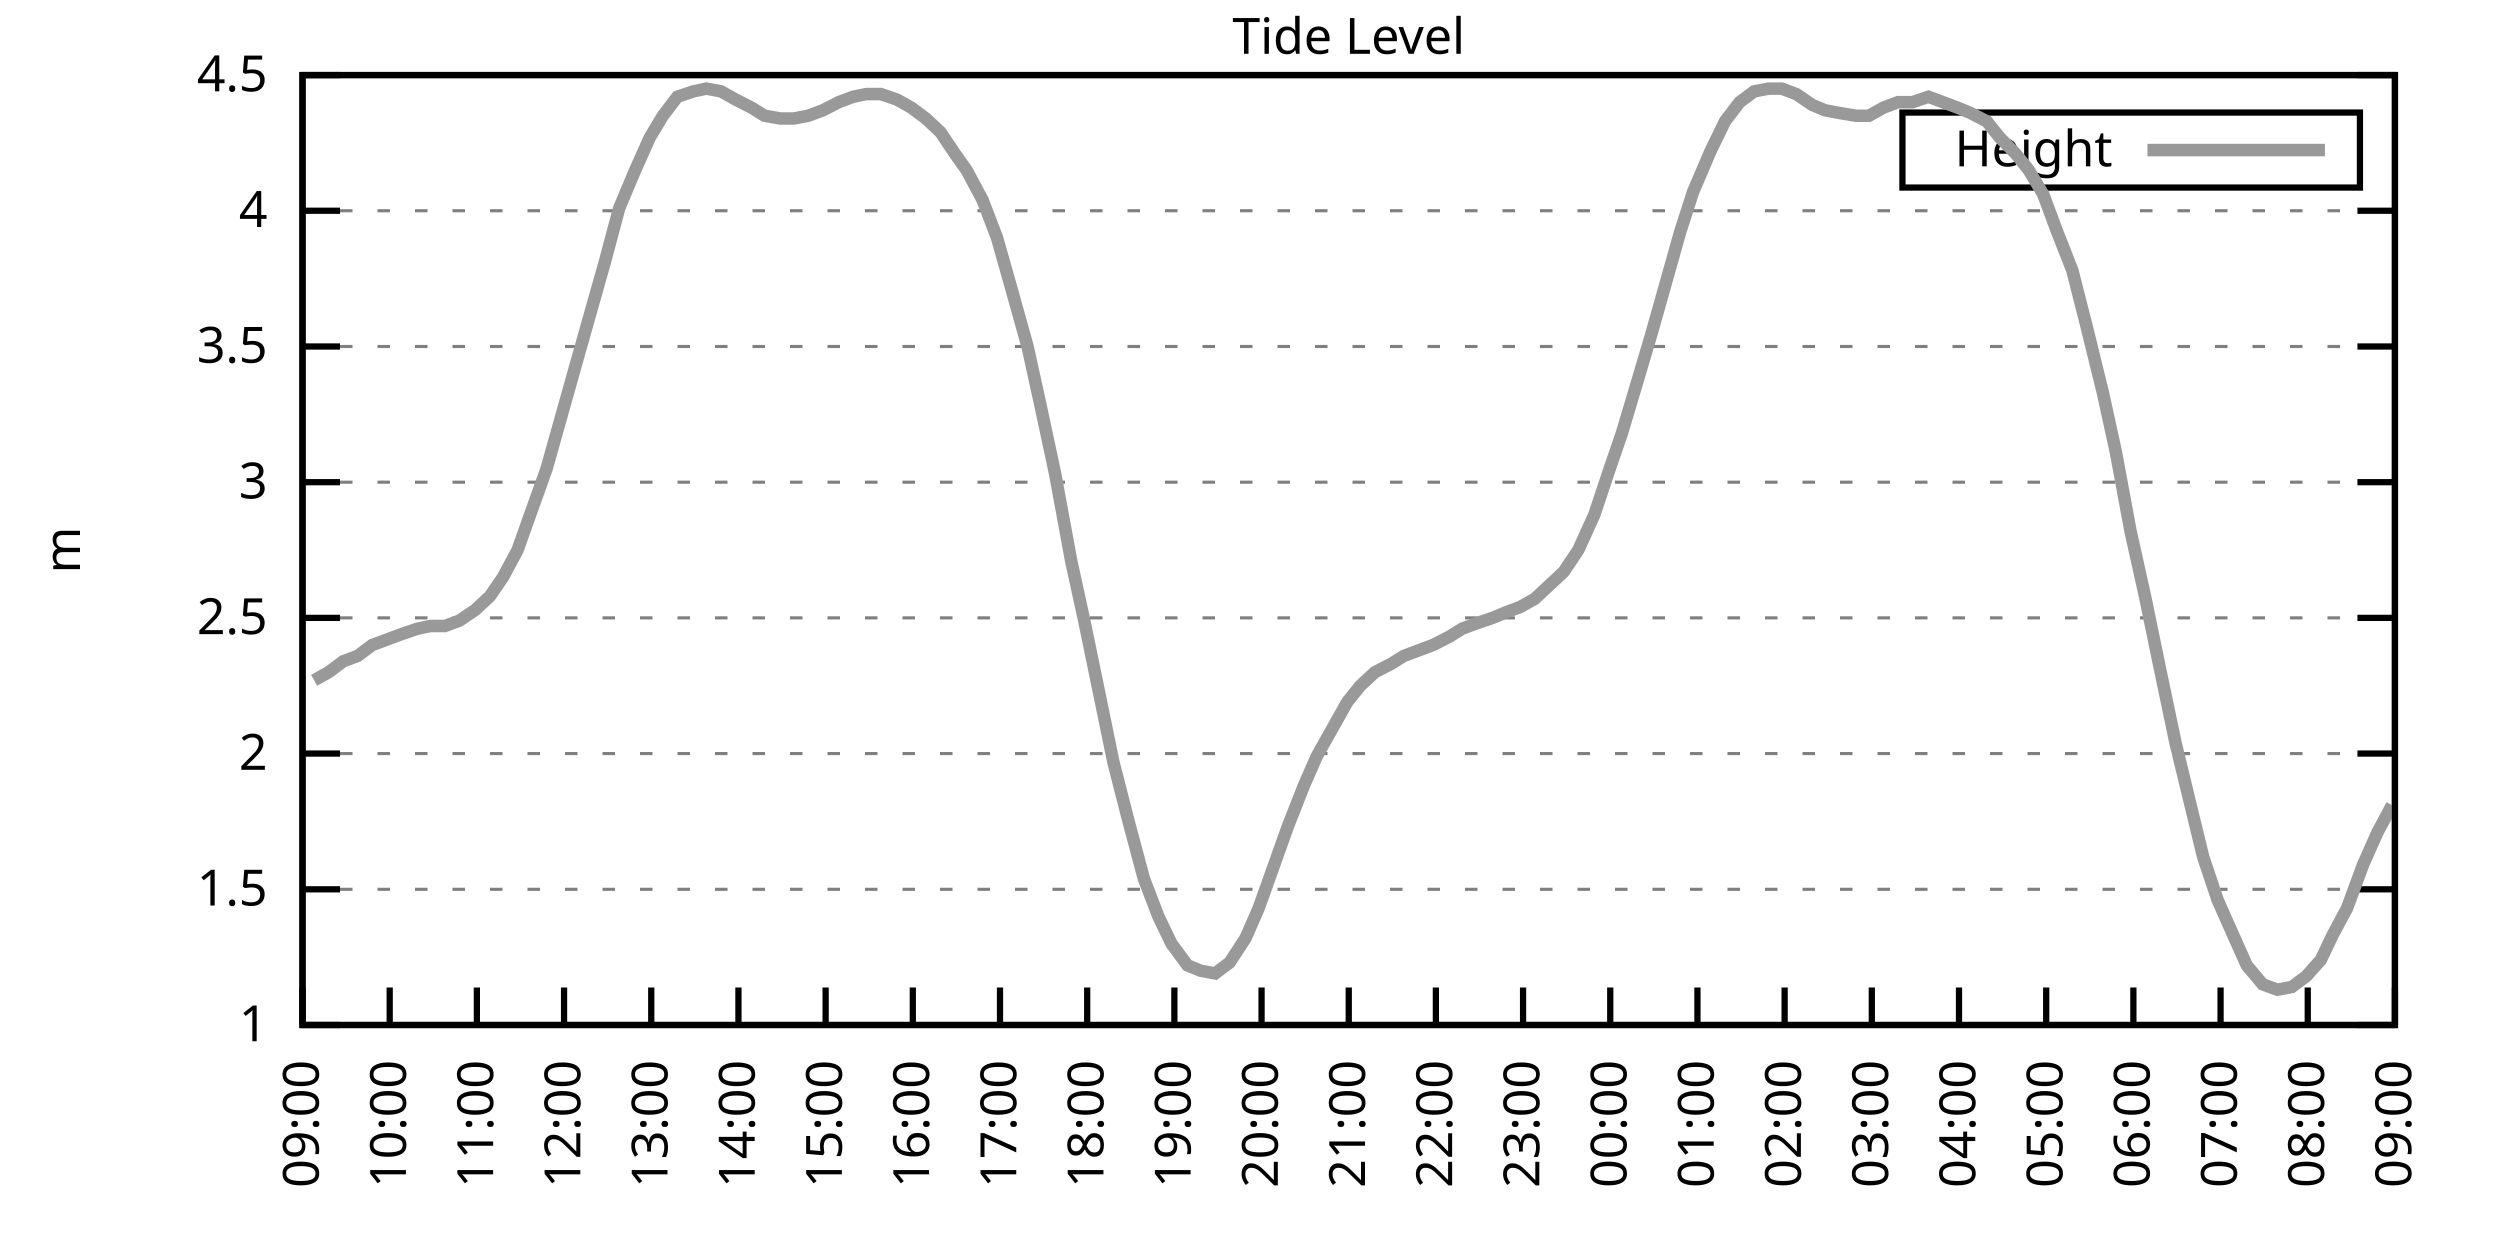
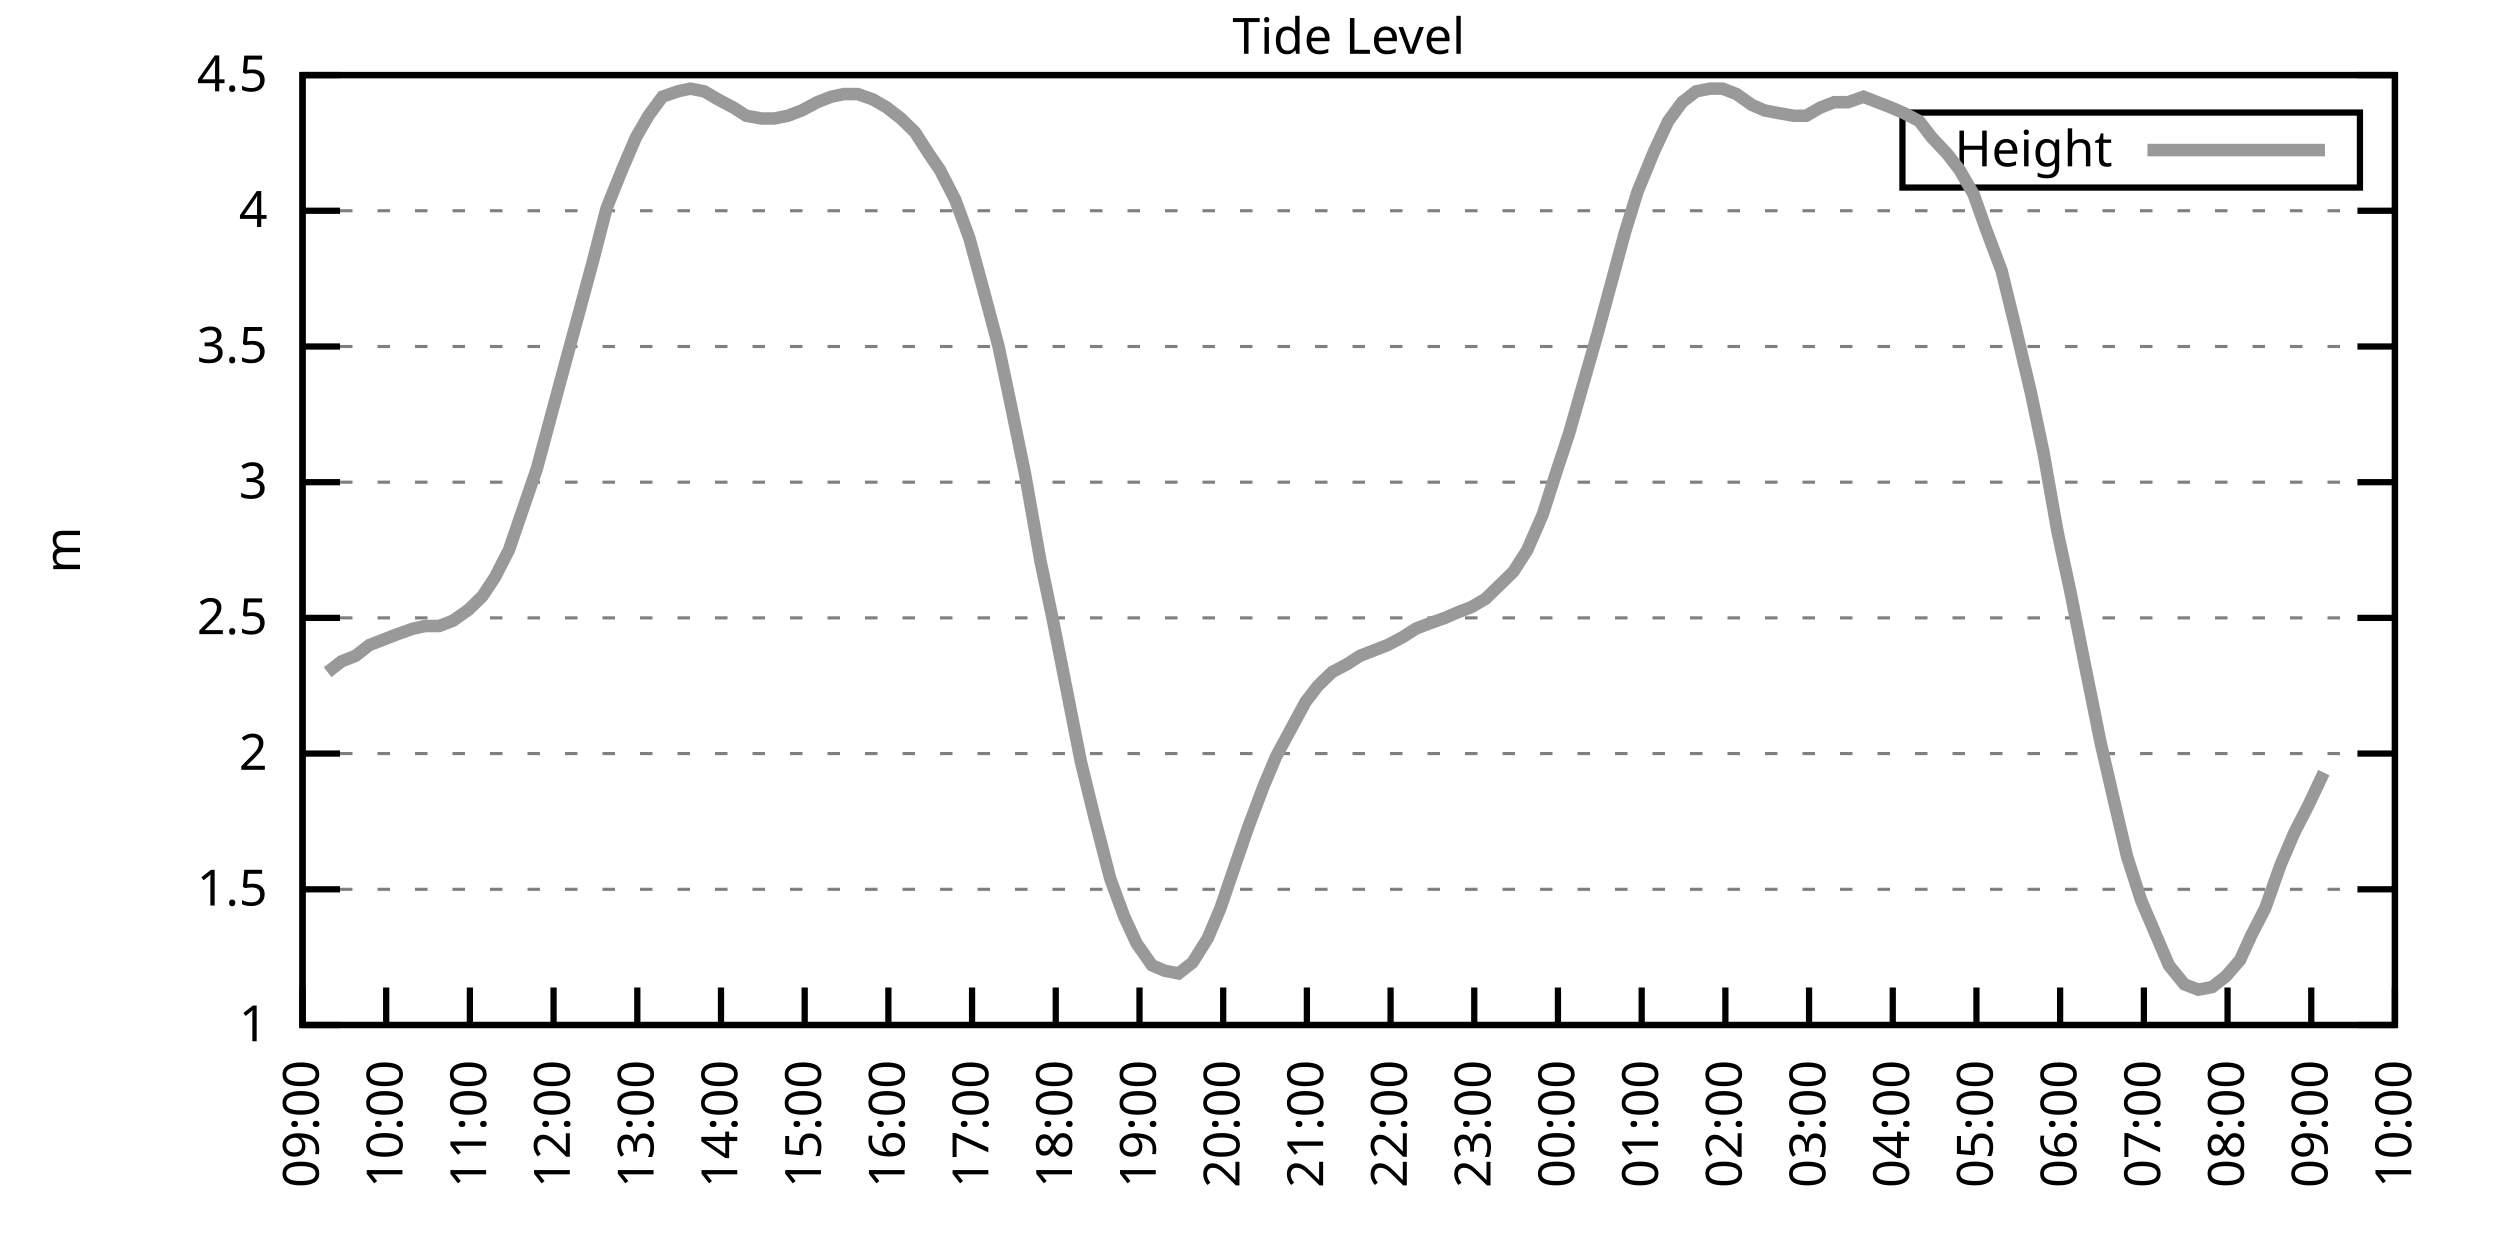
<svg xmlns="http://www.w3.org/2000/svg" xmlns:xlink="http://www.w3.org/1999/xlink" width="400" height="200" viewBox="0 0 400 200">
  <g id="gnuplot_canvas">
    <rect x="0" y="0" width="400" height="200" fill="none" />
    <defs>
      <circle id="gpDot" r="0.5" stroke-width="0.5" stroke="currentColor" />
      <path id="gpPt0" stroke-width="0.333" stroke="currentColor" d="M-1,0 h2 M0,-1 v2" />
      <path id="gpPt1" stroke-width="0.333" stroke="currentColor" d="M-1,-1 L1,1 M1,-1 L-1,1" />
      <path id="gpPt2" stroke-width="0.333" stroke="currentColor" d="M-1,0 L1,0 M0,-1 L0,1 M-1,-1 L1,1 M-1,1 L1,-1" />
      <rect id="gpPt3" stroke-width="0.333" stroke="currentColor" x="-1" y="-1" width="2" height="2" />
      <rect id="gpPt4" stroke-width="0.333" stroke="currentColor" fill="currentColor" x="-1" y="-1" width="2" height="2" />
      <circle id="gpPt5" stroke-width="0.333" stroke="currentColor" cx="0" cy="0" r="1" />
      <use xlink:href="#gpPt5" id="gpPt6" fill="currentColor" stroke="none" />
      <path id="gpPt7" stroke-width="0.333" stroke="currentColor" d="M0,-1.33 L-1.33,0.67 L1.33,0.67 z" />
      <use xlink:href="#gpPt7" id="gpPt8" fill="currentColor" stroke="none" />
      <use xlink:href="#gpPt7" id="gpPt9" stroke="currentColor" transform="rotate(180)" />
      <use xlink:href="#gpPt9" id="gpPt10" fill="currentColor" stroke="none" />
      <use xlink:href="#gpPt3" id="gpPt11" stroke="currentColor" transform="rotate(45)" />
      <use xlink:href="#gpPt11" id="gpPt12" fill="currentColor" stroke="none" />
      <path id="gpPt13" stroke-width="0.333" stroke="currentColor" d="M0,1.330 L1.265,0.411 L0.782,-1.067 L-0.782,-1.076 L-1.265,0.411 z" />
      <use xlink:href="#gpPt13" id="gpPt14" fill="currentColor" stroke="none" />
      <filter id="textbox" filterUnits="objectBoundingBox" x="0" y="0" height="1" width="1">
        <feFlood flood-color="white" flood-opacity="1" result="bgnd" />
        <feComposite in="SourceGraphic" in2="bgnd" operator="atop" />
      </filter>
      <filter id="greybox" filterUnits="objectBoundingBox" x="0" y="0" height="1" width="1">
        <feFlood flood-color="lightgrey" flood-opacity="1" result="grey" />
        <feComposite in="SourceGraphic" in2="grey" operator="atop" />
      </filter>
    </defs>
    <g fill="none" color="white" stroke="currentColor" stroke-width="1.00" stroke-linecap="butt" stroke-linejoin="miter">
</g>
    <g fill="none" color="black" stroke="currentColor" stroke-width="1.00" stroke-linecap="butt" stroke-linejoin="miter">
      <g stroke="none" shape-rendering="crispEdges">
        <polygon fill="rgb(255, 255, 255)" points="48.40,164.00 383.18,164.00 383.18,12.02 48.40,12.02 " />
      </g>
    </g>
    <g fill="none" color="black" stroke="currentColor" stroke-width="1.00" stroke-linecap="butt" stroke-linejoin="miter">
</g>
    <g fill="none" color="black" stroke="black" stroke-width="0.50" stroke-linecap="butt" stroke-linejoin="miter">
</g>
    <g fill="none" color="gray" stroke="currentColor" stroke-width="0.50" stroke-linecap="butt" stroke-linejoin="miter">
      <path stroke="gray" stroke-dasharray="2,4" class="gridline" d="M48.40,164.00 L383.19,164.00  " />
    </g>
    <g fill="none" color="gray" stroke="gray" stroke-width="1.00" stroke-linecap="butt" stroke-linejoin="miter">
</g>
    <g fill="none" color="black" stroke="currentColor" stroke-width="1.00" stroke-linecap="butt" stroke-linejoin="miter">
      <path stroke="black" d="M48.40,164.00 L54.40,164.00 M383.19,164.00 L377.19,164.00  " />
      <g transform="translate(42.80,166.60)" stroke="none" fill="black" font-family="Sans" font-size="8.00" text-anchor="end">
        <text>
          <tspan font-family="Sans"> 1</tspan>
        </text>
      </g>
    </g>
    <g fill="none" color="black" stroke="currentColor" stroke-width="1.00" stroke-linecap="butt" stroke-linejoin="miter">
</g>
    <g fill="none" color="black" stroke="black" stroke-width="0.50" stroke-linecap="butt" stroke-linejoin="miter">
</g>
    <g fill="none" color="gray" stroke="currentColor" stroke-width="0.50" stroke-linecap="butt" stroke-linejoin="miter">
      <path stroke="gray" stroke-dasharray="2,4" class="gridline" d="M48.40,142.29 L383.19,142.29  " />
    </g>
    <g fill="none" color="gray" stroke="gray" stroke-width="1.00" stroke-linecap="butt" stroke-linejoin="miter">
</g>
    <g fill="none" color="black" stroke="currentColor" stroke-width="1.00" stroke-linecap="butt" stroke-linejoin="miter">
      <path stroke="black" d="M48.40,142.29 L54.40,142.29 M383.19,142.29 L377.19,142.29  " />
      <g transform="translate(42.80,144.89)" stroke="none" fill="black" font-family="Sans" font-size="8.00" text-anchor="end">
        <text>
          <tspan font-family="Sans"> 1.5</tspan>
        </text>
      </g>
    </g>
    <g fill="none" color="black" stroke="currentColor" stroke-width="1.00" stroke-linecap="butt" stroke-linejoin="miter">
</g>
    <g fill="none" color="black" stroke="black" stroke-width="0.50" stroke-linecap="butt" stroke-linejoin="miter">
</g>
    <g fill="none" color="gray" stroke="currentColor" stroke-width="0.50" stroke-linecap="butt" stroke-linejoin="miter">
      <path stroke="gray" stroke-dasharray="2,4" class="gridline" d="M48.40,120.57 L383.19,120.57  " />
    </g>
    <g fill="none" color="gray" stroke="gray" stroke-width="1.00" stroke-linecap="butt" stroke-linejoin="miter">
</g>
    <g fill="none" color="black" stroke="currentColor" stroke-width="1.00" stroke-linecap="butt" stroke-linejoin="miter">
      <path stroke="black" d="M48.40,120.57 L54.40,120.57 M383.19,120.57 L377.19,120.57  " />
      <g transform="translate(42.80,123.17)" stroke="none" fill="black" font-family="Sans" font-size="8.00" text-anchor="end">
        <text>
          <tspan font-family="Sans"> 2</tspan>
        </text>
      </g>
    </g>
    <g fill="none" color="black" stroke="currentColor" stroke-width="1.00" stroke-linecap="butt" stroke-linejoin="miter">
</g>
    <g fill="none" color="black" stroke="black" stroke-width="0.50" stroke-linecap="butt" stroke-linejoin="miter">
</g>
    <g fill="none" color="gray" stroke="currentColor" stroke-width="0.50" stroke-linecap="butt" stroke-linejoin="miter">
      <path stroke="gray" stroke-dasharray="2,4" class="gridline" d="M48.40,98.86 L383.19,98.86  " />
    </g>
    <g fill="none" color="gray" stroke="gray" stroke-width="1.00" stroke-linecap="butt" stroke-linejoin="miter">
</g>
    <g fill="none" color="black" stroke="currentColor" stroke-width="1.00" stroke-linecap="butt" stroke-linejoin="miter">
      <path stroke="black" d="M48.40,98.86 L54.40,98.86 M383.19,98.86 L377.19,98.86  " />
      <g transform="translate(42.80,101.46)" stroke="none" fill="black" font-family="Sans" font-size="8.00" text-anchor="end">
        <text>
          <tspan font-family="Sans"> 2.5</tspan>
        </text>
      </g>
    </g>
    <g fill="none" color="black" stroke="currentColor" stroke-width="1.00" stroke-linecap="butt" stroke-linejoin="miter">
</g>
    <g fill="none" color="black" stroke="black" stroke-width="0.50" stroke-linecap="butt" stroke-linejoin="miter">
</g>
    <g fill="none" color="gray" stroke="currentColor" stroke-width="0.50" stroke-linecap="butt" stroke-linejoin="miter">
      <path stroke="gray" stroke-dasharray="2,4" class="gridline" d="M48.40,77.15 L383.19,77.15  " />
    </g>
    <g fill="none" color="gray" stroke="gray" stroke-width="1.00" stroke-linecap="butt" stroke-linejoin="miter">
</g>
    <g fill="none" color="black" stroke="currentColor" stroke-width="1.00" stroke-linecap="butt" stroke-linejoin="miter">
      <path stroke="black" d="M48.40,77.15 L54.40,77.15 M383.19,77.15 L377.19,77.15  " />
      <g transform="translate(42.80,79.75)" stroke="none" fill="black" font-family="Sans" font-size="8.00" text-anchor="end">
        <text>
          <tspan font-family="Sans"> 3</tspan>
        </text>
      </g>
    </g>
    <g fill="none" color="black" stroke="currentColor" stroke-width="1.00" stroke-linecap="butt" stroke-linejoin="miter">
</g>
    <g fill="none" color="black" stroke="black" stroke-width="0.50" stroke-linecap="butt" stroke-linejoin="miter">
</g>
    <g fill="none" color="gray" stroke="currentColor" stroke-width="0.50" stroke-linecap="butt" stroke-linejoin="miter">
      <path stroke="gray" stroke-dasharray="2,4" class="gridline" d="M48.40,55.44 L383.19,55.44  " />
    </g>
    <g fill="none" color="gray" stroke="gray" stroke-width="1.00" stroke-linecap="butt" stroke-linejoin="miter">
</g>
    <g fill="none" color="black" stroke="currentColor" stroke-width="1.00" stroke-linecap="butt" stroke-linejoin="miter">
      <path stroke="black" d="M48.40,55.44 L54.40,55.44 M383.19,55.44 L377.19,55.44  " />
      <g transform="translate(42.80,58.04)" stroke="none" fill="black" font-family="Sans" font-size="8.00" text-anchor="end">
        <text>
          <tspan font-family="Sans"> 3.5</tspan>
        </text>
      </g>
    </g>
    <g fill="none" color="black" stroke="currentColor" stroke-width="1.00" stroke-linecap="butt" stroke-linejoin="miter">
</g>
    <g fill="none" color="black" stroke="black" stroke-width="0.50" stroke-linecap="butt" stroke-linejoin="miter">
</g>
    <g fill="none" color="gray" stroke="currentColor" stroke-width="0.50" stroke-linecap="butt" stroke-linejoin="miter">
      <path stroke="gray" stroke-dasharray="2,4" class="gridline" d="M48.40,33.72 L383.19,33.72  " />
    </g>
    <g fill="none" color="gray" stroke="gray" stroke-width="1.00" stroke-linecap="butt" stroke-linejoin="miter">
</g>
    <g fill="none" color="black" stroke="currentColor" stroke-width="1.00" stroke-linecap="butt" stroke-linejoin="miter">
      <path stroke="black" d="M48.40,33.72 L54.40,33.72 M383.19,33.72 L377.19,33.72  " />
      <g transform="translate(42.80,36.32)" stroke="none" fill="black" font-family="Sans" font-size="8.00" text-anchor="end">
        <text>
          <tspan font-family="Sans"> 4</tspan>
        </text>
      </g>
    </g>
    <g fill="none" color="black" stroke="currentColor" stroke-width="1.00" stroke-linecap="butt" stroke-linejoin="miter">
</g>
    <g fill="none" color="black" stroke="black" stroke-width="0.50" stroke-linecap="butt" stroke-linejoin="miter">
</g>
    <g fill="none" color="gray" stroke="currentColor" stroke-width="0.50" stroke-linecap="butt" stroke-linejoin="miter">
      <path stroke="gray" stroke-dasharray="2,4" class="gridline" d="M48.40,12.01 L383.19,12.01  " />
    </g>
    <g fill="none" color="gray" stroke="gray" stroke-width="1.00" stroke-linecap="butt" stroke-linejoin="miter">
</g>
    <g fill="none" color="black" stroke="currentColor" stroke-width="1.00" stroke-linecap="butt" stroke-linejoin="miter">
      <path stroke="black" d="M48.40,12.01 L54.40,12.01 M383.19,12.01 L377.19,12.01  " />
      <g transform="translate(42.80,14.61)" stroke="none" fill="black" font-family="Sans" font-size="8.00" text-anchor="end">
        <text>
          <tspan font-family="Sans"> 4.5</tspan>
        </text>
      </g>
    </g>
    <g fill="none" color="black" stroke="currentColor" stroke-width="1.00" stroke-linecap="butt" stroke-linejoin="miter">
      <path stroke="black" d="M48.40,164.00 L48.40,158.00  " />
      <g transform="translate(51.00,169.60) rotate(270.00)" stroke="none" fill="black" font-family="Sans" font-size="8.00" text-anchor="end">
        <text>
          <tspan font-family="Sans">09:00</tspan>
        </text>
      </g>
    </g>
    <g fill="none" color="black" stroke="currentColor" stroke-width="1.00" stroke-linecap="butt" stroke-linejoin="miter">
-       <path stroke="black" d="M62.35,164.00 L62.35,158.00  " />
-       <g transform="translate(64.95,169.60) rotate(270.00)" stroke="none" fill="black" font-family="Sans" font-size="8.00" text-anchor="end">
+       <path stroke="black" d="M61.79,164.00 L61.79,158.00  " />
+       <g transform="translate(64.39,169.60) rotate(270.00)" stroke="none" fill="black" font-family="Sans" font-size="8.00" text-anchor="end">
        <text>
          <tspan font-family="Sans">10:00</tspan>
        </text>
      </g>
    </g>
    <g fill="none" color="black" stroke="currentColor" stroke-width="1.00" stroke-linecap="butt" stroke-linejoin="miter">
-       <path stroke="black" d="M76.30,164.00 L76.30,158.00  " />
-       <g transform="translate(78.90,169.60) rotate(270.00)" stroke="none" fill="black" font-family="Sans" font-size="8.00" text-anchor="end">
+       <path stroke="black" d="M75.18,164.00 L75.18,158.00  " />
+       <g transform="translate(77.78,169.60) rotate(270.00)" stroke="none" fill="black" font-family="Sans" font-size="8.00" text-anchor="end">
        <text>
          <tspan font-family="Sans">11:00</tspan>
        </text>
      </g>
    </g>
    <g fill="none" color="black" stroke="currentColor" stroke-width="1.00" stroke-linecap="butt" stroke-linejoin="miter">
-       <path stroke="black" d="M90.25,164.00 L90.25,158.00  " />
-       <g transform="translate(92.85,169.60) rotate(270.00)" stroke="none" fill="black" font-family="Sans" font-size="8.00" text-anchor="end">
+       <path stroke="black" d="M88.57,164.00 L88.57,158.00  " />
+       <g transform="translate(91.17,169.60) rotate(270.00)" stroke="none" fill="black" font-family="Sans" font-size="8.00" text-anchor="end">
        <text>
          <tspan font-family="Sans">12:00</tspan>
        </text>
      </g>
    </g>
    <g fill="none" color="black" stroke="currentColor" stroke-width="1.00" stroke-linecap="butt" stroke-linejoin="miter">
-       <path stroke="black" d="M104.20,164.00 L104.20,158.00  " />
-       <g transform="translate(106.80,169.60) rotate(270.00)" stroke="none" fill="black" font-family="Sans" font-size="8.00" text-anchor="end">
+       <path stroke="black" d="M101.97,164.00 L101.97,158.00  " />
+       <g transform="translate(104.57,169.60) rotate(270.00)" stroke="none" fill="black" font-family="Sans" font-size="8.00" text-anchor="end">
        <text>
          <tspan font-family="Sans">13:00</tspan>
        </text>
      </g>
    </g>
    <g fill="none" color="black" stroke="currentColor" stroke-width="1.00" stroke-linecap="butt" stroke-linejoin="miter">
-       <path stroke="black" d="M118.15,164.00 L118.15,158.00  " />
-       <g transform="translate(120.75,169.60) rotate(270.00)" stroke="none" fill="black" font-family="Sans" font-size="8.00" text-anchor="end">
+       <path stroke="black" d="M115.36,164.00 L115.36,158.00  " />
+       <g transform="translate(117.96,169.60) rotate(270.00)" stroke="none" fill="black" font-family="Sans" font-size="8.00" text-anchor="end">
        <text>
          <tspan font-family="Sans">14:00</tspan>
        </text>
      </g>
    </g>
    <g fill="none" color="black" stroke="currentColor" stroke-width="1.00" stroke-linecap="butt" stroke-linejoin="miter">
-       <path stroke="black" d="M132.10,164.00 L132.10,158.00  " />
-       <g transform="translate(134.70,169.60) rotate(270.00)" stroke="none" fill="black" font-family="Sans" font-size="8.00" text-anchor="end">
+       <path stroke="black" d="M128.75,164.00 L128.75,158.00  " />
+       <g transform="translate(131.35,169.60) rotate(270.00)" stroke="none" fill="black" font-family="Sans" font-size="8.00" text-anchor="end">
        <text>
          <tspan font-family="Sans">15:00</tspan>
        </text>
      </g>
    </g>
    <g fill="none" color="black" stroke="currentColor" stroke-width="1.00" stroke-linecap="butt" stroke-linejoin="miter">
-       <path stroke="black" d="M146.05,164.00 L146.05,158.00  " />
-       <g transform="translate(148.65,169.60) rotate(270.00)" stroke="none" fill="black" font-family="Sans" font-size="8.00" text-anchor="end">
+       <path stroke="black" d="M142.14,164.00 L142.14,158.00  " />
+       <g transform="translate(144.74,169.60) rotate(270.00)" stroke="none" fill="black" font-family="Sans" font-size="8.00" text-anchor="end">
        <text>
          <tspan font-family="Sans">16:00</tspan>
        </text>
      </g>
    </g>
    <g fill="none" color="black" stroke="currentColor" stroke-width="1.00" stroke-linecap="butt" stroke-linejoin="miter">
-       <path stroke="black" d="M160.00,164.00 L160.00,158.00  " />
-       <g transform="translate(162.60,169.60) rotate(270.00)" stroke="none" fill="black" font-family="Sans" font-size="8.00" text-anchor="end">
+       <path stroke="black" d="M155.53,164.00 L155.53,158.00  " />
+       <g transform="translate(158.13,169.60) rotate(270.00)" stroke="none" fill="black" font-family="Sans" font-size="8.00" text-anchor="end">
        <text>
          <tspan font-family="Sans">17:00</tspan>
        </text>
      </g>
    </g>
    <g fill="none" color="black" stroke="currentColor" stroke-width="1.00" stroke-linecap="butt" stroke-linejoin="miter">
-       <path stroke="black" d="M173.95,164.00 L173.95,158.00  " />
-       <g transform="translate(176.55,169.60) rotate(270.00)" stroke="none" fill="black" font-family="Sans" font-size="8.00" text-anchor="end">
+       <path stroke="black" d="M168.92,164.00 L168.92,158.00  " />
+       <g transform="translate(171.52,169.60) rotate(270.00)" stroke="none" fill="black" font-family="Sans" font-size="8.00" text-anchor="end">
        <text>
          <tspan font-family="Sans">18:00</tspan>
        </text>
      </g>
    </g>
    <g fill="none" color="black" stroke="currentColor" stroke-width="1.00" stroke-linecap="butt" stroke-linejoin="miter">
-       <path stroke="black" d="M187.90,164.00 L187.90,158.00  " />
-       <g transform="translate(190.50,169.60) rotate(270.00)" stroke="none" fill="black" font-family="Sans" font-size="8.00" text-anchor="end">
+       <path stroke="black" d="M182.32,164.00 L182.32,158.00  " />
+       <g transform="translate(184.92,169.60) rotate(270.00)" stroke="none" fill="black" font-family="Sans" font-size="8.00" text-anchor="end">
        <text>
          <tspan font-family="Sans">19:00</tspan>
        </text>
      </g>
    </g>
    <g fill="none" color="black" stroke="currentColor" stroke-width="1.00" stroke-linecap="butt" stroke-linejoin="miter">
-       <path stroke="black" d="M201.85,164.00 L201.85,158.00  " />
-       <g transform="translate(204.45,169.60) rotate(270.00)" stroke="none" fill="black" font-family="Sans" font-size="8.00" text-anchor="end">
+       <path stroke="black" d="M195.71,164.00 L195.71,158.00  " />
+       <g transform="translate(198.31,169.60) rotate(270.00)" stroke="none" fill="black" font-family="Sans" font-size="8.00" text-anchor="end">
        <text>
          <tspan font-family="Sans">20:00</tspan>
        </text>
      </g>
    </g>
    <g fill="none" color="black" stroke="currentColor" stroke-width="1.00" stroke-linecap="butt" stroke-linejoin="miter">
-       <path stroke="black" d="M215.80,164.00 L215.80,158.00  " />
-       <g transform="translate(218.40,169.60) rotate(270.00)" stroke="none" fill="black" font-family="Sans" font-size="8.00" text-anchor="end">
+       <path stroke="black" d="M209.10,164.00 L209.10,158.00  " />
+       <g transform="translate(211.70,169.60) rotate(270.00)" stroke="none" fill="black" font-family="Sans" font-size="8.00" text-anchor="end">
        <text>
          <tspan font-family="Sans">21:00</tspan>
        </text>
      </g>
    </g>
    <g fill="none" color="black" stroke="currentColor" stroke-width="1.00" stroke-linecap="butt" stroke-linejoin="miter">
-       <path stroke="black" d="M229.74,164.00 L229.74,158.00  " />
-       <g transform="translate(232.34,169.60) rotate(270.00)" stroke="none" fill="black" font-family="Sans" font-size="8.00" text-anchor="end">
+       <path stroke="black" d="M222.49,164.00 L222.49,158.00  " />
+       <g transform="translate(225.09,169.60) rotate(270.00)" stroke="none" fill="black" font-family="Sans" font-size="8.00" text-anchor="end">
        <text>
          <tspan font-family="Sans">22:00</tspan>
        </text>
      </g>
    </g>
    <g fill="none" color="black" stroke="currentColor" stroke-width="1.00" stroke-linecap="butt" stroke-linejoin="miter">
-       <path stroke="black" d="M243.69,164.00 L243.69,158.00  " />
-       <g transform="translate(246.29,169.60) rotate(270.00)" stroke="none" fill="black" font-family="Sans" font-size="8.00" text-anchor="end">
+       <path stroke="black" d="M235.88,164.00 L235.88,158.00  " />
+       <g transform="translate(238.48,169.60) rotate(270.00)" stroke="none" fill="black" font-family="Sans" font-size="8.00" text-anchor="end">
        <text>
          <tspan font-family="Sans">23:00</tspan>
        </text>
      </g>
    </g>
    <g fill="none" color="black" stroke="currentColor" stroke-width="1.00" stroke-linecap="butt" stroke-linejoin="miter">
-       <path stroke="black" d="M257.64,164.00 L257.64,158.00  " />
-       <g transform="translate(260.24,169.60) rotate(270.00)" stroke="none" fill="black" font-family="Sans" font-size="8.00" text-anchor="end">
+       <path stroke="black" d="M249.27,164.00 L249.27,158.00  " />
+       <g transform="translate(251.87,169.60) rotate(270.00)" stroke="none" fill="black" font-family="Sans" font-size="8.00" text-anchor="end">
        <text>
          <tspan font-family="Sans">00:00</tspan>
        </text>
      </g>
    </g>
    <g fill="none" color="black" stroke="currentColor" stroke-width="1.00" stroke-linecap="butt" stroke-linejoin="miter">
-       <path stroke="black" d="M271.59,164.00 L271.59,158.00  " />
-       <g transform="translate(274.19,169.60) rotate(270.00)" stroke="none" fill="black" font-family="Sans" font-size="8.00" text-anchor="end">
+       <path stroke="black" d="M262.67,164.00 L262.67,158.00  " />
+       <g transform="translate(265.27,169.60) rotate(270.00)" stroke="none" fill="black" font-family="Sans" font-size="8.00" text-anchor="end">
        <text>
          <tspan font-family="Sans">01:00</tspan>
        </text>
      </g>
    </g>
    <g fill="none" color="black" stroke="currentColor" stroke-width="1.00" stroke-linecap="butt" stroke-linejoin="miter">
-       <path stroke="black" d="M285.54,164.00 L285.54,158.00  " />
-       <g transform="translate(288.14,169.60) rotate(270.00)" stroke="none" fill="black" font-family="Sans" font-size="8.00" text-anchor="end">
+       <path stroke="black" d="M276.06,164.00 L276.06,158.00  " />
+       <g transform="translate(278.66,169.60) rotate(270.00)" stroke="none" fill="black" font-family="Sans" font-size="8.00" text-anchor="end">
        <text>
          <tspan font-family="Sans">02:00</tspan>
        </text>
      </g>
    </g>
    <g fill="none" color="black" stroke="currentColor" stroke-width="1.00" stroke-linecap="butt" stroke-linejoin="miter">
-       <path stroke="black" d="M299.49,164.00 L299.49,158.00  " />
-       <g transform="translate(302.09,169.60) rotate(270.00)" stroke="none" fill="black" font-family="Sans" font-size="8.00" text-anchor="end">
+       <path stroke="black" d="M289.45,164.00 L289.45,158.00  " />
+       <g transform="translate(292.05,169.60) rotate(270.00)" stroke="none" fill="black" font-family="Sans" font-size="8.00" text-anchor="end">
        <text>
          <tspan font-family="Sans">03:00</tspan>
        </text>
      </g>
    </g>
    <g fill="none" color="black" stroke="currentColor" stroke-width="1.00" stroke-linecap="butt" stroke-linejoin="miter">
-       <path stroke="black" d="M313.44,164.00 L313.44,158.00  " />
-       <g transform="translate(316.04,169.60) rotate(270.00)" stroke="none" fill="black" font-family="Sans" font-size="8.00" text-anchor="end">
+       <path stroke="black" d="M302.84,164.00 L302.84,158.00  " />
+       <g transform="translate(305.44,169.60) rotate(270.00)" stroke="none" fill="black" font-family="Sans" font-size="8.00" text-anchor="end">
        <text>
          <tspan font-family="Sans">04:00</tspan>
        </text>
      </g>
    </g>
    <g fill="none" color="black" stroke="currentColor" stroke-width="1.00" stroke-linecap="butt" stroke-linejoin="miter">
-       <path stroke="black" d="M327.39,164.00 L327.39,158.00  " />
-       <g transform="translate(329.99,169.60) rotate(270.00)" stroke="none" fill="black" font-family="Sans" font-size="8.00" text-anchor="end">
+       <path stroke="black" d="M316.23,164.00 L316.23,158.00  " />
+       <g transform="translate(318.83,169.60) rotate(270.00)" stroke="none" fill="black" font-family="Sans" font-size="8.00" text-anchor="end">
        <text>
          <tspan font-family="Sans">05:00</tspan>
        </text>
      </g>
    </g>
    <g fill="none" color="black" stroke="currentColor" stroke-width="1.00" stroke-linecap="butt" stroke-linejoin="miter">
-       <path stroke="black" d="M341.34,164.00 L341.34,158.00  " />
-       <g transform="translate(343.94,169.60) rotate(270.00)" stroke="none" fill="black" font-family="Sans" font-size="8.00" text-anchor="end">
+       <path stroke="black" d="M329.62,164.00 L329.62,158.00  " />
+       <g transform="translate(332.22,169.60) rotate(270.00)" stroke="none" fill="black" font-family="Sans" font-size="8.00" text-anchor="end">
        <text>
          <tspan font-family="Sans">06:00</tspan>
        </text>
      </g>
    </g>
    <g fill="none" color="black" stroke="currentColor" stroke-width="1.00" stroke-linecap="butt" stroke-linejoin="miter">
-       <path stroke="black" d="M355.29,164.00 L355.29,158.00  " />
-       <g transform="translate(357.89,169.60) rotate(270.00)" stroke="none" fill="black" font-family="Sans" font-size="8.00" text-anchor="end">
+       <path stroke="black" d="M343.02,164.00 L343.02,158.00  " />
+       <g transform="translate(345.62,169.60) rotate(270.00)" stroke="none" fill="black" font-family="Sans" font-size="8.00" text-anchor="end">
        <text>
          <tspan font-family="Sans">07:00</tspan>
        </text>
      </g>
    </g>
    <g fill="none" color="black" stroke="currentColor" stroke-width="1.00" stroke-linecap="butt" stroke-linejoin="miter">
-       <path stroke="black" d="M369.24,164.00 L369.24,158.00  " />
-       <g transform="translate(371.84,169.60) rotate(270.00)" stroke="none" fill="black" font-family="Sans" font-size="8.00" text-anchor="end">
+       <path stroke="black" d="M356.41,164.00 L356.41,158.00  " />
+       <g transform="translate(359.01,169.60) rotate(270.00)" stroke="none" fill="black" font-family="Sans" font-size="8.00" text-anchor="end">
        <text>
          <tspan font-family="Sans">08:00</tspan>
+         </text>
+       </g>
+     </g>
+     <g fill="none" color="black" stroke="currentColor" stroke-width="1.00" stroke-linecap="butt" stroke-linejoin="miter">
+       <path stroke="black" d="M369.80,164.00 L369.80,158.00  " />
+       <g transform="translate(372.40,169.60) rotate(270.00)" stroke="none" fill="black" font-family="Sans" font-size="8.00" text-anchor="end">
+         <text>
+           <tspan font-family="Sans">09:00</tspan>
        </text>
      </g>
    </g>
    <g fill="none" color="black" stroke="currentColor" stroke-width="1.00" stroke-linecap="butt" stroke-linejoin="miter">
      <path stroke="black" d="M383.19,164.00 L383.19,158.00  " />
      <g transform="translate(385.79,169.60) rotate(270.00)" stroke="none" fill="black" font-family="Sans" font-size="8.00" text-anchor="end">
        <text>
-           <tspan font-family="Sans">09:00</tspan>
+           <tspan font-family="Sans">10:00</tspan>
        </text>
      </g>
    </g>
    <g fill="none" color="black" stroke="currentColor" stroke-width="1.00" stroke-linecap="butt" stroke-linejoin="miter">
</g>
    <g fill="none" color="black" stroke="currentColor" stroke-width="1.00" stroke-linecap="butt" stroke-linejoin="miter">
      <path stroke="black" d="M48.40,12.01 L48.40,164.00 L383.19,164.00 L383.19,12.01 L48.40,12.01 Z  " />
    </g>
    <g fill="none" color="black" stroke="currentColor" stroke-width="1.00" stroke-linecap="butt" stroke-linejoin="miter">
</g>
    <g fill="none" color="black" stroke="currentColor" stroke-width="1.00" stroke-linecap="butt" stroke-linejoin="miter">
      <path stroke="black" d="M304.39,30.01 L304.39,18.01 L377.59,18.01 L377.59,30.01 L304.39,30.01 Z  " />
    </g>
    <g id="Tide_level_plot_1">
      <g fill="none" color="white" stroke="black" stroke-width="2.00" stroke-linecap="butt" stroke-linejoin="miter">
</g>
      <g fill="none" color="black" stroke="currentColor" stroke-width="2.00" stroke-linecap="butt" stroke-linejoin="miter">
        <g transform="translate(337.99,26.61)" stroke="none" fill="black" font-family="Sans" font-size="8.00" text-anchor="end">
          <text>
            <tspan font-family="Sans">Height</tspan>
          </text>
        </g>
      </g>
      <g fill="none" color="black" stroke="currentColor" stroke-width="2.00" stroke-linecap="butt" stroke-linejoin="miter">
-         <path stroke="rgb(153, 153, 153)" d="M343.59,24.01 L371.99,24.01 M50.26,108.85 L52.58,107.55 L54.91,105.81 L57.23,104.94 L59.56,103.20 L61.88,102.34   L64.21,101.47 L66.77,100.60 L68.86,100.16 L71.18,100.16 L73.51,99.30 L76.07,97.56 L78.39,95.39 L80.48,92.35   L82.81,88.00 L85.13,81.49 L87.46,74.98 L90.02,65.86 L92.34,57.61 L94.67,49.36 L96.76,41.97 L99.08,33.29   L101.64,27.21 L103.97,22.00 L106.06,18.52 L108.38,15.48 L110.94,14.62 L113.03,14.18 L115.36,14.62 L117.68,15.92   L120.24,17.22 L122.33,18.52 L124.89,18.96 L126.98,18.96 L129.31,18.52 L131.63,17.66 L134.19,16.35 L136.51,15.48   L138.61,15.05 L140.93,15.05 L143.49,15.92 L145.81,17.22 L148.14,18.96 L150.46,21.13 L152.79,24.60 L154.65,27.21   L157.21,31.99 L159.53,38.07 L161.62,45.45 L164.41,55.44 L166.51,64.99 L168.83,75.85 L171.39,89.74 L173.48,99.30   L175.81,110.59 L178.13,121.88 L180.46,131.00 L183.01,140.55 L185.34,146.63 L187.43,150.97 L189.99,154.45 L192.08,155.31   L194.41,155.75 L196.73,154.01 L199.29,150.10 L201.38,145.33 L203.71,138.81 L206.03,132.30 L208.59,125.79 L210.68,121.01   L215.56,112.32 L217.65,109.72 L219.98,107.55 L222.54,106.24 L224.63,104.94 L226.95,104.07 L229.28,103.20 L231.84,101.90   L233.93,100.60 L236.25,99.73 L238.81,98.86 L240.90,97.99 L243.23,97.12 L245.55,95.82 L247.88,93.65 L250.20,91.48   L252.53,88.00 L255.09,82.36 L257.41,75.41 L259.50,69.33 L261.83,61.52 L264.15,53.70 L266.48,45.45 L268.80,37.20   L270.90,30.68 L273.69,24.17 L276.01,19.39 L278.34,16.35 L280.66,14.62 L282.99,14.18 L285.08,14.18 L287.40,15.05   L289.96,16.79 L292.05,17.66 L294.38,18.09 L296.94,18.52 L299.03,18.52 L301.35,17.22 L303.68,16.35 L306.00,16.35   L308.56,15.48 L310.88,16.35 L313.21,17.22 L315.30,18.09 L317.86,19.39 L319.95,22.00 L322.51,24.60 L324.60,27.21   L326.93,31.12 L329.02,36.76 L331.58,43.28 L333.90,52.40 L336.46,62.82 L338.55,72.37 L340.88,84.97 L343.20,95.39   L345.53,106.68 L348.08,118.84 L350.18,127.52 L352.50,137.08 L354.83,144.02 L357.15,149.24 L359.48,154.45 L362.03,157.49   L364.36,158.35 L366.68,157.92 L369.01,156.18 L371.33,153.58 L373.19,149.67 L375.52,145.33 L378.08,138.38 L380.40,133.17   L382.73,128.83  " />
+         <path stroke="rgb(153, 153, 153)" d="M343.59,24.01 L371.99,24.01 M52.42,107.55 L54.65,105.81 L56.88,104.94 L59.11,103.20 L61.35,102.34 L63.58,101.47   L66.03,100.60 L68.04,100.16 L70.27,100.16 L72.50,99.30 L74.96,97.56 L77.19,95.39 L79.20,92.35 L81.43,88.00   L83.66,81.49 L85.90,74.98 L88.35,65.86 L90.58,57.61 L92.82,49.36 L94.82,41.97 L97.06,33.29 L99.51,27.21   L101.74,22.00 L103.75,18.52 L105.98,15.48 L108.44,14.62 L110.45,14.18 L112.68,14.62 L114.91,15.92 L117.37,17.22   L119.38,18.52 L121.83,18.96 L123.84,18.96 L126.07,18.52 L128.30,17.66 L130.76,16.35 L132.99,15.48 L135.00,15.05   L137.23,15.05 L139.69,15.92 L141.92,17.22 L144.15,18.96 L146.38,21.13 L148.61,24.60 L150.40,27.21 L152.85,31.99   L155.09,38.07 L157.10,45.45 L159.77,55.44 L161.78,64.99 L164.01,75.85 L166.47,89.74 L168.48,99.30 L170.71,110.59   L172.94,121.88 L175.17,131.00 L177.63,140.55 L179.86,146.63 L181.87,150.97 L184.32,154.45 L186.33,155.31 L188.57,155.75   L190.80,154.01 L193.25,150.10 L195.26,145.33 L197.49,138.81 L199.73,132.30 L202.18,125.79 L204.19,121.01 L208.88,112.32   L210.88,109.72 L213.12,107.55 L215.57,106.24 L217.58,104.94 L219.81,104.07 L222.04,103.20 L224.50,101.90 L226.51,100.60   L228.74,99.73 L231.20,98.86 L233.20,97.99 L235.44,97.12 L237.67,95.82 L239.90,93.65 L242.13,91.48 L244.36,88.00   L246.82,82.36 L249.05,75.41 L251.06,69.33 L253.29,61.52 L255.52,53.70 L257.76,45.45 L259.99,37.20 L262.00,30.68   L264.67,24.17 L266.91,19.39 L269.14,16.35 L271.37,14.62 L273.60,14.18 L275.61,14.18 L277.84,15.05 L280.30,16.79   L282.31,17.66 L284.54,18.09 L286.99,18.52 L289.00,18.52 L291.23,17.22 L293.47,16.35 L295.70,16.35 L298.15,15.48   L300.39,16.35 L302.62,17.22 L304.63,18.09 L307.08,19.39 L309.09,22.00 L311.54,24.60 L313.55,27.21 L315.79,31.12   L317.79,36.76 L320.25,43.28 L322.48,52.40 L324.94,62.82 L326.95,72.37 L329.18,84.97 L331.41,95.39 L333.64,106.68   L336.10,118.84 L338.10,127.52 L340.34,137.08 L342.57,144.02 L344.80,149.24 L347.03,154.45 L349.49,157.49 L351.72,158.35   L353.95,157.92 L356.18,156.18 L358.42,153.58 L360.20,149.67 L362.43,145.33 L364.89,138.38 L367.12,133.17 L369.35,128.83   L371.81,123.61  " />
      </g>
    </g>
    <g fill="none" color="black" stroke="currentColor" stroke-width="2.00" stroke-linecap="butt" stroke-linejoin="miter">
</g>
    <g fill="none" color="black" stroke="black" stroke-width="1.00" stroke-linecap="butt" stroke-linejoin="miter">
</g>
    <g fill="none" color="black" stroke="currentColor" stroke-width="1.00" stroke-linecap="butt" stroke-linejoin="miter">
      <path stroke="black" d="M48.40,12.01 L48.40,164.00 L383.19,164.00 L383.19,12.01 L48.40,12.01 Z  " />
      <g transform="translate(12.80,88.01) rotate(270.00)" stroke="none" fill="black" font-family="Sans" font-size="8.00" text-anchor="middle">
        <text>
          <tspan font-family="Sans">m</tspan>
        </text>
      </g>
    </g>
    <g fill="none" color="black" stroke="currentColor" stroke-width="1.00" stroke-linecap="butt" stroke-linejoin="miter">
</g>
    <g fill="none" color="black" stroke="currentColor" stroke-width="1.00" stroke-linecap="butt" stroke-linejoin="miter">
      <g transform="translate(215.79,8.61)" stroke="none" fill="black" font-family="Sans" font-size="8.00" text-anchor="middle">
        <text>
          <tspan font-family="Sans">Tide Level</tspan>
        </text>
      </g>
    </g>
    <g fill="none" color="black" stroke="currentColor" stroke-width="1.00" stroke-linecap="butt" stroke-linejoin="miter">
</g>
  </g>
</svg>
